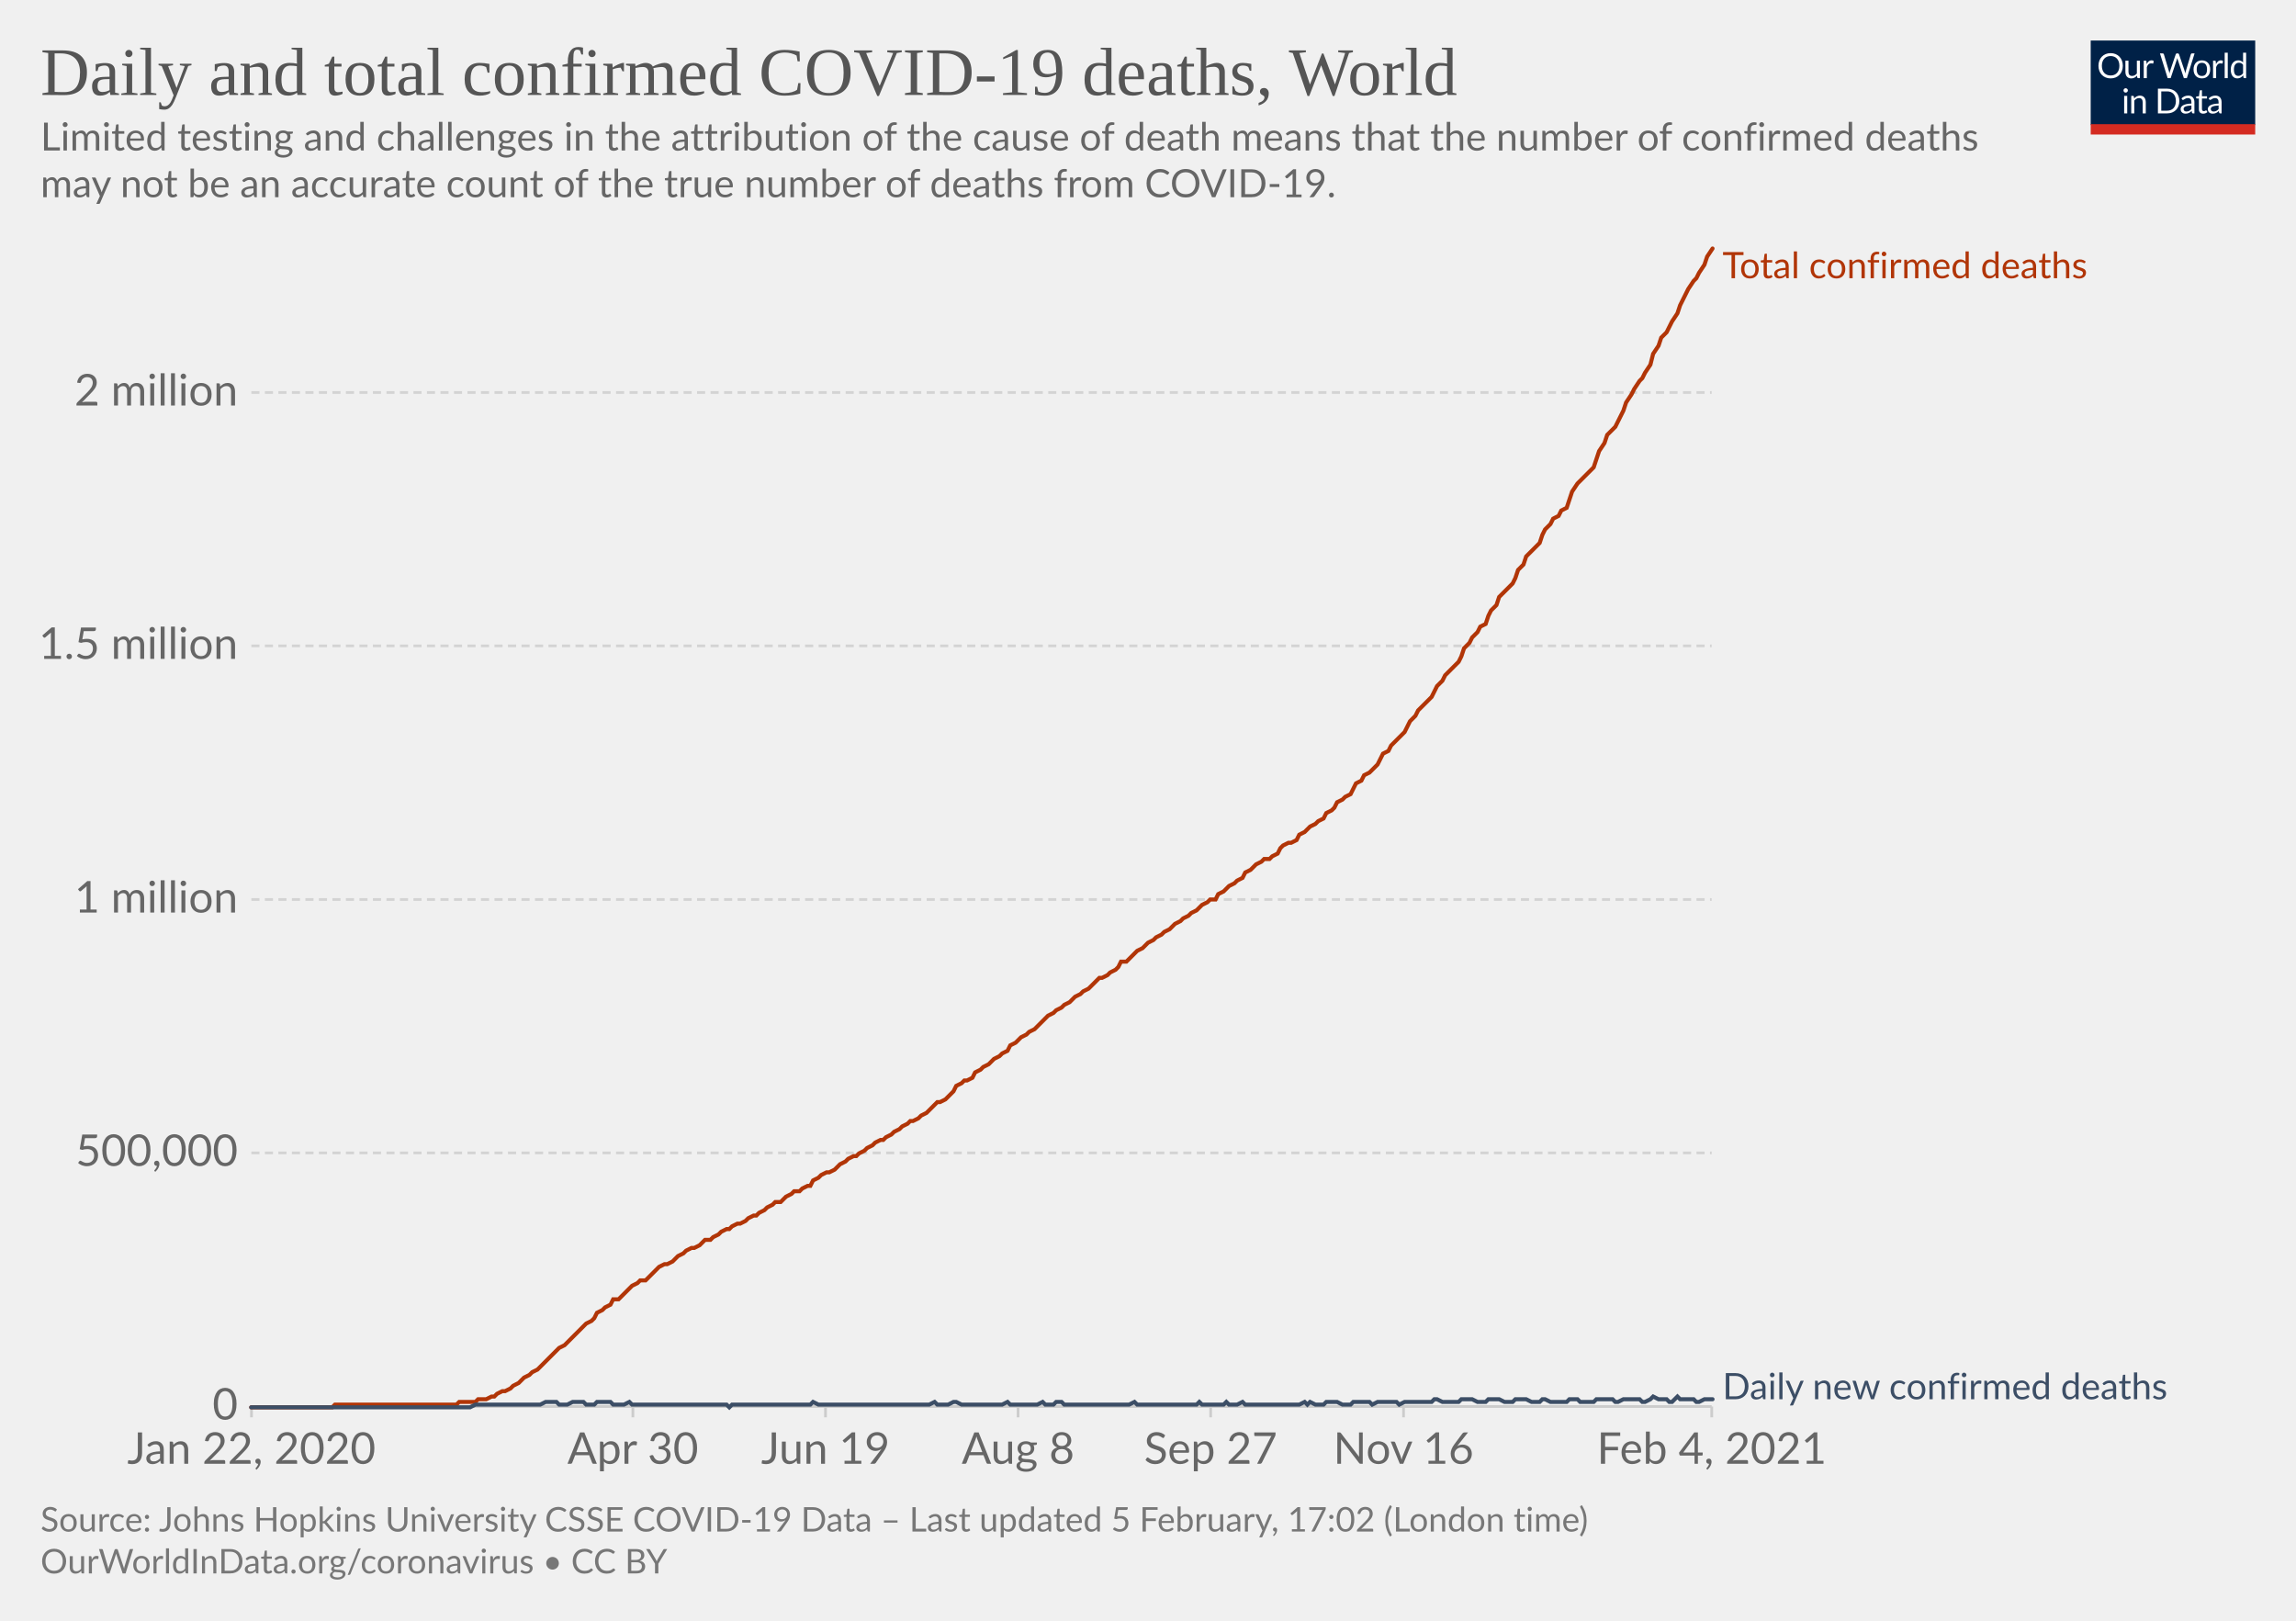
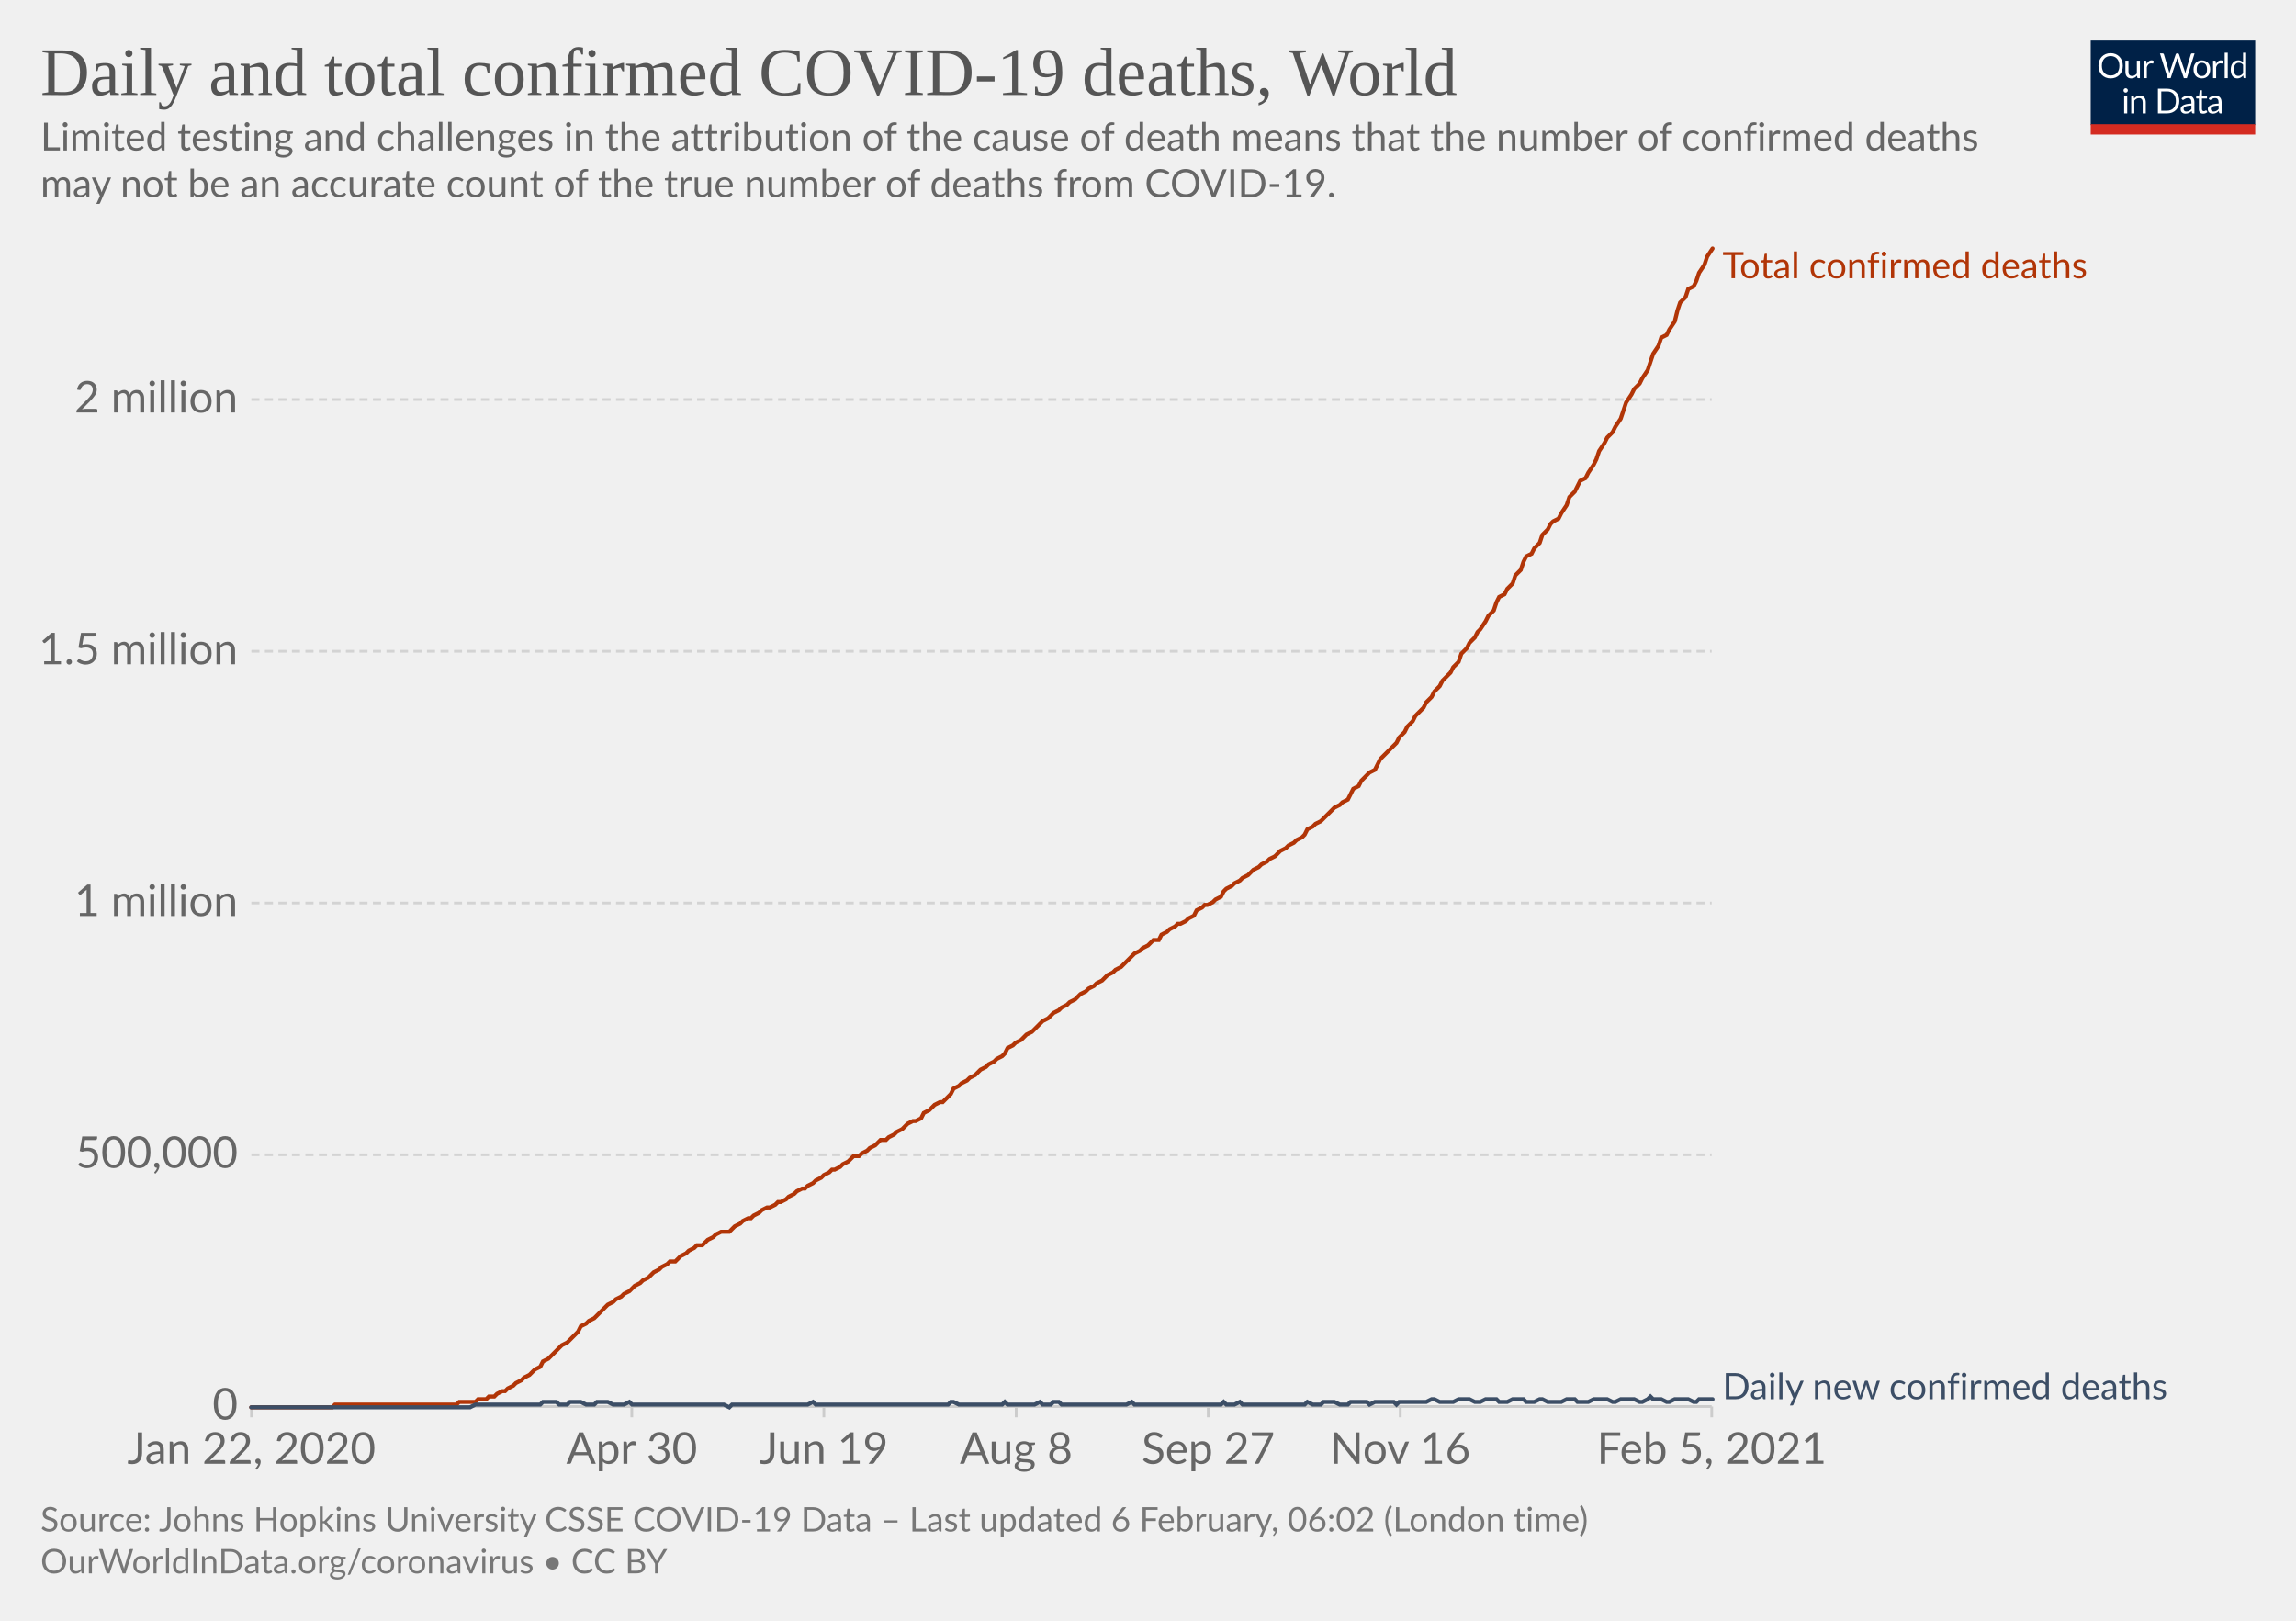
<svg xmlns="http://www.w3.org/2000/svg" version="1.1" style="background-color:#fff;-webkit-font-smoothing:antialiased" width="850" height="600" viewBox="0 0 850 600" font-family="Lato,'Helvetica Neue',Helvetica,Arial,sans-serif" font-size="18" text-rendering="optimizeLegibility">
  <g class="HeaderView">
    <g transform="matrix(.29 0 0 .29 774 15)">
      <svg width="210" height="120" viewBox="0 0 210 120" fill="none">
        <g clip-path="url(#clip0)">
          <path d="M0 0h210v107.89H0V0z" fill="#002147" />
          <path d="M40.98 32.25c0 2.36-.38 4.53-1.12 6.51a14.26 14.26 0 01-8.1 8.4c-1.9.78-4.02 1.17-6.34 1.17a16.6 16.6 0 01-6.33-1.17 14.31 14.31 0 01-8.08-8.4 18.29 18.29 0 01-1.12-6.51c0-2.36.38-4.53 1.12-6.5.75-1.97 1.8-3.67 3.17-5.1a14.32 14.32 0 014.9-3.34c1.92-.8 4.03-1.19 6.34-1.19 2.32 0 4.43.4 6.34 1.19 1.92.8 3.56 1.9 4.93 3.34a14.87 14.87 0 013.17 5.1 18.1 18.1 0 011.12 6.5zm-4.38 0c0-1.94-.26-3.68-.8-5.22a10.91 10.91 0 00-2.24-3.89 9.68 9.68 0 00-3.52-2.46 11.95 11.95 0 00-4.62-.86c-1.68 0-3.21.28-4.6.86a9.88 9.88 0 00-3.54 2.46 10.91 10.91 0 00-2.24 3.9c-.53 1.53-.8 3.27-.8 5.2 0 1.94.27 3.68.8 5.22a11.17 11.17 0 002.24 3.9 10.01 10.01 0 003.55 2.44c1.38.56 2.9.83 4.6.83s3.24-.27 4.61-.83a9.8 9.8 0 003.52-2.44 11.17 11.17 0 002.25-3.9c.53-1.54.8-3.28.8-5.21zm26.22-6.54V48H60.5c-.56 0-.9-.27-1.05-.81l-.31-2.4a12.45 12.45 0 01-3.26 2.6c-1.2.64-2.58.96-4.13.96-1.22 0-2.3-.2-3.24-.6a6.52 6.52 0 01-2.33-1.7 7.37 7.37 0 01-1.43-2.67c-.3-1.04-.46-2.2-.46-3.45V25.7h3.91v14.22c0 1.68.38 2.99 1.15 3.91.77.93 1.96 1.39 3.54 1.39 1.16 0 2.24-.27 3.23-.82a10.42 10.42 0 002.8-2.28V25.7h3.91zm8.61 4.47a9.94 9.94 0 012.6-3.56 5.64 5.64 0 013.76-1.3c.47 0 .92.05 1.34.15.44.1.83.27 1.17.49l-.3 2.92c-.09.37-.3.55-.66.55-.2 0-.5-.04-.9-.13a6.21 6.21 0 00-3.24.18 4.23 4.23 0 00-1.47.92c-.42.4-.81.9-1.17 1.5-.33.58-.64 1.26-.92 2.02V48H67.7V25.71h2.25c.42 0 .72.08.88.25.16.16.27.44.33.83l.26 3.39zm61.16-13.7L122.75 48h-3.82l-7.99-24.05a21.95 21.95 0 01-.42-1.58 38.36 38.36 0 01-.44 1.58L102.05 48h-3.83L88.4 16.47h3.54c.38 0 .7.1.95.29.26.2.43.43.5.73l6.52 21.9.28 1.28.29 1.46.3-1.46.38-1.27 7.41-21.91c.1-.25.26-.48.51-.69.27-.22.58-.33.95-.33h1.23c.38 0 .69.1.92.29a1.77 1.77 0 01.53.73l7.4 21.9a28.4 28.4 0 01.68 2.62 29.52 29.52 0 01.52-2.61l6.54-21.91a1.31 1.31 0 01.48-.7c.27-.21.58-.32.95-.32h3.32zm9.35 8.88c1.63 0 3.1.27 4.4.82a9.43 9.43 0 015.46 5.94c.5 1.4.74 2.98.74 4.73 0 1.76-.25 3.34-.74 4.75a9.43 9.43 0 01-5.46 5.92c-1.3.52-2.77.79-4.4.79-1.64 0-3.12-.27-4.44-.8a9.42 9.42 0 01-3.35-2.3c-.92-1-1.63-2.2-2.13-3.61-.49-1.41-.73-3-.73-4.75s.24-3.33.73-4.73c.5-1.43 1.2-2.64 2.13-3.63a9.4 9.4 0 013.35-2.31c1.32-.55 2.8-.82 4.44-.82zm0 19.89c2.2 0 3.84-.73 4.93-2.2 1.08-1.48 1.63-3.54 1.63-6.18 0-2.66-.55-4.72-1.63-6.2-1.09-1.49-2.73-2.23-4.93-2.23-1.12 0-2.09.2-2.93.57a5.71 5.71 0 00-2.06 1.65 7.5 7.5 0 00-1.24 2.67c-.26 1.04-.4 2.22-.4 3.54 0 2.64.55 4.7 1.64 6.18 1.1 1.47 2.76 2.2 4.99 2.2zm17.97-15.07a9.94 9.94 0 012.6-3.56 5.64 5.64 0 013.76-1.3c.47 0 .91.05 1.34.15.44.1.83.27 1.16.49l-.28 2.92c-.09.37-.31.55-.66.55-.2 0-.5-.04-.9-.13a6.2 6.2 0 00-3.24.18 4.23 4.23 0 00-1.47.92c-.43.4-.82.9-1.17 1.5a13.1 13.1 0 00-.92 2.02V48h-3.94V25.71h2.24c.43 0 .72.08.88.25.17.16.28.44.33.83l.27 3.39zm15.04-14.59V48h-3.92V15.6h3.92zm19.55 15.43a6.22 6.22 0 00-2.38-2.05 6.7 6.7 0 00-2.86-.6c-2.07 0-3.66.75-4.77 2.23-1.12 1.48-1.68 3.6-1.68 6.33 0 1.46.13 2.7.38 3.74a7.29 7.29 0 001.1 2.56 4.35 4.35 0 001.78 1.45c.7.3 1.5.46 2.4.46 1.29 0 2.41-.3 3.36-.88a9.6 9.6 0 002.67-2.49V31.02zm3.91-15.43V48h-2.33c-.56 0-.9-.27-1.06-.81l-.35-2.71a12.13 12.13 0 01-3.25 2.77 8.28 8.28 0 01-4.23 1.06 7.31 7.31 0 01-6.14-2.9c-.73-.96-1.3-2.15-1.69-3.57a18.35 18.35 0 01.07-9.48 11.29 11.29 0 011.89-3.7 8.7 8.7 0 017.06-3.34 7.96 7.96 0 016.12 2.62V15.59h3.91zM46.61 70.71V93H42.7V70.71h3.91zm.84-7c0 .39-.08.75-.24 1.09a2.81 2.81 0 01-1.52 1.47 2.67 2.67 0 01-2.16 0 2.9 2.9 0 01-1.45-1.47 2.67 2.67 0 010-2.16c.15-.35.35-.65.6-.9.25-.27.53-.47.85-.62a2.67 2.67 0 012.16 0c.35.15.65.35.9.62.27.25.47.55.62.9.16.34.24.7.24 1.08zm7.97 10.24c.49-.54 1-1.04 1.54-1.48a9.85 9.85 0 013.66-1.84 8.96 8.96 0 015.43.35c.94.4 1.72.97 2.33 1.71a7.36 7.36 0 011.43 2.67c.32 1.04.49 2.19.49 3.45V93h-3.94V78.81c0-1.69-.4-3-1.17-3.92-.76-.93-1.93-1.4-3.5-1.4a6.6 6.6 0 00-3.25.83c-1 .56-1.92 1.31-2.77 2.27V93h-3.94V70.71h2.35c.56 0 .9.28 1.04.82l.3 2.42zm57.7 3.3c0 2.36-.37 4.5-1.11 6.44a14.3 14.3 0 01-3.17 4.98 14.1 14.1 0 01-4.93 3.2c-1.9.76-4.02 1.13-6.33 1.13H85.8V61.47h11.77c2.31 0 4.42.39 6.33 1.15a13.8 13.8 0 018.1 8.18 17.75 17.75 0 011.12 6.45zm-4.37 0c0-1.94-.26-3.67-.8-5.2a10.94 10.94 0 00-2.23-3.87 9.57 9.57 0 00-3.53-2.42 12.23 12.23 0 00-4.61-.83h-7.5v24.62h7.5c1.7 0 3.24-.28 4.61-.84a9.7 9.7 0 003.53-2.4 10.94 10.94 0 002.24-3.87c.53-1.53.8-3.26.8-5.2zm19.8 5.72c-1.8.06-3.34.2-4.62.44-1.26.22-2.3.51-3.1.88-.8.36-1.37.8-1.74 1.3-.35.5-.53 1.05-.53 1.67 0 .58.1 1.1.3 1.52a3 3 0 00.76 1.05c.34.27.73.46 1.17.6a6.13 6.13 0 001.45.17 7.28 7.28 0 003.5-.81 11.95 11.95 0 002.82-2.2v-4.62zm-12.65-9.11a12.73 12.73 0 013.98-2.66c1.43-.59 3-.88 4.73-.88 1.25 0 2.36.2 3.33.61a6.81 6.81 0 013.94 4.38c.33 1.04.5 2.19.5 3.43V93h-1.74a1.8 1.8 0 01-.88-.18c-.2-.13-.36-.38-.48-.74l-.44-2.12-1.72 1.46a9.48 9.48 0 01-3.74 1.7c-.69.15-1.46.23-2.3.23-.87 0-1.69-.12-2.45-.35a5.34 5.34 0 01-3.34-2.93 6.64 6.64 0 01-.49-2.64c0-.88.25-1.72.73-2.53a6.33 6.33 0 012.35-2.17c1.09-.63 2.5-1.15 4.25-1.54 1.75-.41 3.89-.65 6.42-.7v-1.75c0-1.73-.37-3.03-1.12-3.91-.75-.9-1.84-1.34-3.28-1.34-.97 0-1.78.12-2.44.37-.64.23-1.2.5-1.7.81l-1.23.82c-.33.23-.67.35-1 .35-.27 0-.5-.07-.69-.2a2.1 2.1 0 01-.48-.53l-.7-1.25zm27.67 19.5c-1.76 0-3.12-.5-4.07-1.48-.94-.98-1.41-2.4-1.41-4.25V74h-2.68a.9.9 0 01-.6-.2c-.16-.14-.24-.36-.24-.66v-1.56l3.65-.46.9-6.89a.9.9 0 01.29-.52.88.88 0 01.62-.22H142v7.67h6.44V74H142v13.38c0 .94.22 1.63.68 2.09.45.45 1.04.68 1.76.68a3.21 3.21 0 001.85-.53l.55-.35c.16-.12.3-.18.41-.18.2 0 .4.13.55.38l1.15 1.87a7.45 7.45 0 01-2.44 1.5 8.53 8.53 0 01-2.95.52zm19.68-10.4c-1.8.07-3.34.21-4.62.45-1.26.22-2.3.51-3.1.88-.8.36-1.37.8-1.74 1.3-.35.5-.53 1.05-.53 1.67 0 .58.1 1.1.3 1.52a2.9 2.9 0 00.76 1.05c.34.27.73.46 1.17.6a6.13 6.13 0 001.45.17 7.3 7.3 0 003.5-.81 12.04 12.04 0 002.82-2.2v-4.62zm-12.65-9.1a12.72 12.72 0 013.99-2.66c1.42-.59 3-.88 4.72-.88 1.25 0 2.36.2 3.33.61a6.81 6.81 0 013.94 4.38c.33 1.04.5 2.19.5 3.43V93h-1.74a1.8 1.8 0 01-.88-.18c-.2-.13-.36-.38-.48-.74l-.44-2.12-1.72 1.46a9.48 9.48 0 01-3.74 1.7c-.69.15-1.46.23-2.3.23-.87 0-1.69-.12-2.45-.35a5.33 5.33 0 01-3.34-2.93 6.62 6.62 0 01-.49-2.64c0-.88.25-1.72.73-2.53a6.33 6.33 0 012.35-2.17c1.09-.63 2.5-1.15 4.25-1.54a31.2 31.2 0 016.42-.7v-1.75c0-1.73-.37-3.03-1.12-3.91-.75-.9-1.84-1.34-3.28-1.34-.97 0-1.78.12-2.44.37-.64.23-1.2.5-1.7.81l-1.22.82c-.34.23-.68.35-1.02.35-.26 0-.49-.07-.68-.2a1.88 1.88 0 01-.48-.53l-.7-1.25zM40.98 32.25c0 2.36-.38 4.53-1.12 6.51a14.26 14.26 0 01-8.1 8.4c-1.9.78-4.02 1.17-6.34 1.17a16.6 16.6 0 01-6.33-1.17 14.31 14.31 0 01-8.08-8.4 18.29 18.29 0 01-1.12-6.51c0-2.36.38-4.53 1.12-6.5.75-1.97 1.8-3.67 3.17-5.1a14.32 14.32 0 014.9-3.34c1.92-.8 4.03-1.19 6.34-1.19 2.32 0 4.43.4 6.34 1.19 1.92.8 3.56 1.9 4.93 3.34a14.87 14.87 0 013.17 5.1 18.1 18.1 0 011.12 6.5zm-4.38 0c0-1.94-.26-3.68-.8-5.22a10.91 10.91 0 00-2.24-3.89 9.68 9.68 0 00-3.52-2.46 11.95 11.95 0 00-4.62-.86c-1.68 0-3.21.28-4.6.86a9.88 9.88 0 00-3.54 2.46 10.91 10.91 0 00-2.24 3.9c-.53 1.53-.8 3.27-.8 5.2 0 1.94.27 3.68.8 5.22a11.17 11.17 0 002.24 3.9 10.01 10.01 0 003.55 2.44c1.38.56 2.9.83 4.6.83s3.24-.27 4.61-.83a9.8 9.8 0 003.52-2.44 11.17 11.17 0 002.25-3.9c.53-1.54.8-3.28.8-5.21zm26.22-6.54V48H60.5c-.56 0-.9-.27-1.05-.81l-.31-2.4a12.45 12.45 0 01-3.26 2.6c-1.2.64-2.58.96-4.13.96-1.22 0-2.3-.2-3.24-.6a6.52 6.52 0 01-2.33-1.7 7.37 7.37 0 01-1.43-2.67c-.3-1.04-.46-2.2-.46-3.45V25.7h3.91v14.22c0 1.68.38 2.99 1.15 3.91.77.93 1.96 1.39 3.54 1.39 1.16 0 2.24-.27 3.23-.82a10.42 10.42 0 002.8-2.28V25.7h3.91zm8.61 4.47a9.94 9.94 0 012.6-3.56 5.64 5.64 0 013.76-1.3c.47 0 .92.05 1.34.15.44.1.83.27 1.17.49l-.3 2.92c-.09.37-.3.55-.66.55-.2 0-.5-.04-.9-.13a6.21 6.21 0 00-3.24.18 4.23 4.23 0 00-1.47.92c-.42.4-.81.9-1.17 1.5-.33.58-.64 1.26-.92 2.02V48H67.7V25.71h2.25c.42 0 .72.08.88.25.16.16.27.44.33.83l.26 3.39zm61.16-13.7L122.75 48h-3.82l-7.99-24.05a21.95 21.95 0 01-.42-1.58 38.36 38.36 0 01-.44 1.58L102.05 48h-3.83L88.4 16.47h3.54c.38 0 .7.1.95.29.26.2.43.43.5.73l6.52 21.9.28 1.28.29 1.46.3-1.46.38-1.27 7.41-21.91c.1-.25.26-.48.51-.69.27-.22.58-.33.95-.33h1.23c.38 0 .69.1.92.29a1.77 1.77 0 01.53.73l7.4 21.9a28.4 28.4 0 01.68 2.62 29.52 29.52 0 01.52-2.61l6.54-21.91a1.31 1.31 0 01.48-.7c.27-.21.58-.32.95-.32h3.32zm9.35 8.88c1.63 0 3.1.27 4.4.82a9.43 9.43 0 015.46 5.94c.5 1.4.74 2.98.74 4.73 0 1.76-.25 3.34-.74 4.75a9.43 9.43 0 01-5.46 5.92c-1.3.52-2.77.79-4.4.79-1.64 0-3.12-.27-4.44-.8a9.42 9.42 0 01-3.35-2.3c-.92-1-1.63-2.2-2.13-3.61-.49-1.41-.73-3-.73-4.75s.24-3.33.73-4.73c.5-1.43 1.2-2.64 2.13-3.63a9.4 9.4 0 013.35-2.31c1.32-.55 2.8-.82 4.44-.82zm0 19.89c2.2 0 3.84-.73 4.93-2.2 1.08-1.48 1.63-3.54 1.63-6.18 0-2.66-.55-4.72-1.63-6.2-1.09-1.49-2.73-2.23-4.93-2.23-1.12 0-2.09.2-2.93.57a5.71 5.71 0 00-2.06 1.65 7.5 7.5 0 00-1.24 2.67c-.26 1.04-.4 2.22-.4 3.54 0 2.64.55 4.7 1.64 6.18 1.1 1.47 2.76 2.2 4.99 2.2zm17.97-15.07a9.94 9.94 0 012.6-3.56 5.64 5.64 0 013.76-1.3c.47 0 .91.05 1.34.15.44.1.83.27 1.16.49l-.28 2.92c-.09.37-.31.55-.66.55-.2 0-.5-.04-.9-.13a6.2 6.2 0 00-3.24.18 4.23 4.23 0 00-1.47.92c-.43.4-.82.9-1.17 1.5a13.1 13.1 0 00-.92 2.02V48h-3.94V25.71h2.24c.43 0 .72.08.88.25.17.16.28.44.33.83l.27 3.39zm15.04-14.59V48h-3.92V15.6h3.92zm19.55 15.43a6.22 6.22 0 00-2.38-2.05 6.7 6.7 0 00-2.86-.6c-2.07 0-3.66.75-4.77 2.23-1.12 1.48-1.68 3.6-1.68 6.33 0 1.46.13 2.7.38 3.74a7.29 7.29 0 001.1 2.56 4.35 4.35 0 001.78 1.45c.7.3 1.5.46 2.4.46 1.29 0 2.41-.3 3.36-.88a9.6 9.6 0 002.67-2.49V31.02zm3.91-15.43V48h-2.33c-.56 0-.9-.27-1.06-.81l-.35-2.71a12.13 12.13 0 01-3.25 2.77 8.28 8.28 0 01-4.23 1.06 7.31 7.31 0 01-6.14-2.9c-.73-.96-1.3-2.15-1.69-3.57a18.35 18.35 0 01.07-9.48 11.29 11.29 0 011.89-3.7 8.7 8.7 0 017.06-3.34 7.96 7.96 0 016.12 2.62V15.59h3.91zM46.61 70.71V93H42.7V70.71h3.91zm.84-7c0 .39-.08.75-.24 1.09a2.81 2.81 0 01-1.52 1.47 2.67 2.67 0 01-2.16 0 2.9 2.9 0 01-1.45-1.47 2.67 2.67 0 010-2.16c.15-.35.35-.65.6-.9.25-.27.53-.47.85-.62a2.67 2.67 0 012.16 0c.35.15.65.35.9.62.27.25.47.55.62.9.16.34.24.7.24 1.08zm7.97 10.24c.49-.54 1-1.04 1.54-1.48a9.85 9.85 0 013.66-1.84 8.96 8.96 0 015.43.35c.94.4 1.72.97 2.33 1.71a7.36 7.36 0 011.43 2.67c.32 1.04.49 2.19.49 3.45V93h-3.94V78.81c0-1.69-.4-3-1.17-3.92-.76-.93-1.93-1.4-3.5-1.4a6.6 6.6 0 00-3.25.83c-1 .56-1.92 1.31-2.77 2.27V93h-3.94V70.71h2.35c.56 0 .9.28 1.04.82l.3 2.42zm57.7 3.3c0 2.36-.37 4.5-1.11 6.44a14.3 14.3 0 01-3.17 4.98 14.1 14.1 0 01-4.93 3.2c-1.9.76-4.02 1.13-6.33 1.13H85.8V61.47h11.77c2.31 0 4.42.39 6.33 1.15a13.8 13.8 0 018.1 8.18 17.75 17.75 0 011.12 6.45zm-4.37 0c0-1.94-.26-3.67-.8-5.2a10.94 10.94 0 00-2.23-3.87 9.57 9.57 0 00-3.53-2.42 12.23 12.23 0 00-4.61-.83h-7.5v24.62h7.5c1.7 0 3.24-.28 4.61-.84a9.7 9.7 0 003.53-2.4 10.94 10.94 0 002.24-3.87c.53-1.53.8-3.26.8-5.2zm19.8 5.72c-1.8.06-3.34.2-4.62.44-1.26.22-2.3.51-3.1.88-.8.36-1.37.8-1.74 1.3-.35.5-.53 1.05-.53 1.67 0 .58.1 1.1.3 1.52a3 3 0 00.76 1.05c.34.27.73.46 1.17.6a6.13 6.13 0 001.45.17 7.28 7.28 0 003.5-.81 11.95 11.95 0 002.82-2.2v-4.62zm-12.65-9.11a12.73 12.73 0 013.98-2.66c1.43-.59 3-.88 4.73-.88 1.25 0 2.36.2 3.33.61a6.81 6.81 0 013.94 4.38c.33 1.04.5 2.19.5 3.43V93h-1.74a1.8 1.8 0 01-.88-.18c-.2-.13-.36-.38-.48-.74l-.44-2.12-1.72 1.46a9.48 9.48 0 01-3.74 1.7c-.69.15-1.46.23-2.3.23-.87 0-1.69-.12-2.45-.35a5.34 5.34 0 01-3.34-2.93 6.64 6.64 0 01-.49-2.64c0-.88.25-1.72.73-2.53a6.33 6.33 0 012.35-2.17c1.09-.63 2.5-1.15 4.25-1.54 1.75-.41 3.89-.65 6.42-.7v-1.75c0-1.73-.37-3.03-1.12-3.91-.75-.9-1.84-1.34-3.28-1.34-.97 0-1.78.12-2.44.37-.64.23-1.2.5-1.7.81l-1.23.82c-.33.23-.67.35-1 .35-.27 0-.5-.07-.69-.2a2.1 2.1 0 01-.48-.53l-.7-1.25zm27.67 19.5c-1.76 0-3.12-.5-4.07-1.48-.94-.98-1.41-2.4-1.41-4.25V74h-2.68a.9.9 0 01-.6-.2c-.16-.14-.24-.36-.24-.66v-1.56l3.65-.46.9-6.89a.9.9 0 01.29-.52.88.88 0 01.62-.22H142v7.67h6.44V74H142v13.38c0 .94.22 1.63.68 2.09.45.45 1.04.68 1.76.68a3.21 3.21 0 001.85-.53l.55-.35c.16-.12.3-.18.41-.18.2 0 .4.13.55.38l1.15 1.87a7.45 7.45 0 01-2.44 1.5 8.53 8.53 0 01-2.95.52zm19.68-10.4c-1.8.07-3.34.21-4.62.45-1.26.22-2.3.51-3.1.88-.8.36-1.37.8-1.74 1.3-.35.5-.53 1.05-.53 1.67 0 .58.1 1.1.3 1.52a2.9 2.9 0 00.76 1.05c.34.27.73.46 1.17.6a6.13 6.13 0 001.45.17 7.3 7.3 0 003.5-.81 12.04 12.04 0 002.82-2.2v-4.62zm-12.65-9.1a12.72 12.72 0 013.99-2.66c1.42-.59 3-.88 4.72-.88 1.25 0 2.36.2 3.33.61a6.81 6.81 0 013.94 4.38c.33 1.04.5 2.19.5 3.43V93h-1.74a1.8 1.8 0 01-.88-.18c-.2-.13-.36-.38-.48-.74l-.44-2.12-1.72 1.46a9.48 9.48 0 01-3.74 1.7c-.69.15-1.46.23-2.3.23-.87 0-1.69-.12-2.45-.35a5.33 5.33 0 01-3.34-2.93 6.62 6.62 0 01-.49-2.64c0-.88.25-1.72.73-2.53a6.33 6.33 0 012.35-2.17c1.09-.63 2.5-1.15 4.25-1.54a31.2 31.2 0 016.42-.7v-1.75c0-1.73-.37-3.03-1.12-3.91-.75-.9-1.84-1.34-3.28-1.34-.97 0-1.78.12-2.44.37-.64.23-1.2.5-1.7.81l-1.22.82c-.34.23-.68.35-1.02.35-.26 0-.49-.07-.68-.2a1.88 1.88 0 01-.48-.53l-.7-1.25zM40.98 32.25c0 2.36-.38 4.53-1.12 6.51a14.26 14.26 0 01-8.1 8.4c-1.9.78-4.02 1.17-6.34 1.17a16.6 16.6 0 01-6.33-1.17 14.31 14.31 0 01-8.08-8.4 18.29 18.29 0 01-1.12-6.51c0-2.36.38-4.53 1.12-6.5.75-1.97 1.8-3.67 3.17-5.1a14.32 14.32 0 014.9-3.34c1.92-.8 4.03-1.19 6.34-1.19 2.32 0 4.43.4 6.34 1.19 1.92.8 3.56 1.9 4.93 3.34a14.87 14.87 0 013.17 5.1 18.1 18.1 0 011.12 6.5zm-4.38 0c0-1.94-.26-3.68-.8-5.22a10.91 10.91 0 00-2.24-3.89 9.68 9.68 0 00-3.52-2.46 11.95 11.95 0 00-4.62-.86c-1.68 0-3.21.28-4.6.86a9.88 9.88 0 00-3.54 2.46 10.91 10.91 0 00-2.24 3.9c-.53 1.53-.8 3.27-.8 5.2 0 1.94.27 3.68.8 5.22a11.17 11.17 0 002.24 3.9 10.01 10.01 0 003.55 2.44c1.38.56 2.9.83 4.6.83s3.24-.27 4.61-.83a9.8 9.8 0 003.52-2.44 11.17 11.17 0 002.25-3.9c.53-1.54.8-3.28.8-5.21zm26.22-6.54V48H60.5c-.56 0-.9-.27-1.05-.81l-.31-2.4a12.45 12.45 0 01-3.26 2.6c-1.2.64-2.58.96-4.13.96-1.22 0-2.3-.2-3.24-.6a6.52 6.52 0 01-2.33-1.7 7.37 7.37 0 01-1.43-2.67c-.3-1.04-.46-2.2-.46-3.45V25.7h3.91v14.22c0 1.68.38 2.99 1.15 3.91.77.93 1.96 1.39 3.54 1.39 1.16 0 2.24-.27 3.23-.82a10.42 10.42 0 002.8-2.28V25.7h3.91zm8.61 4.47a9.94 9.94 0 012.6-3.56 5.64 5.64 0 013.76-1.3c.47 0 .92.05 1.34.15.44.1.83.27 1.17.49l-.3 2.92c-.09.37-.3.55-.66.55-.2 0-.5-.04-.9-.13a6.21 6.21 0 00-3.24.18 4.23 4.23 0 00-1.47.92c-.42.4-.81.9-1.17 1.5-.33.58-.64 1.26-.92 2.02V48H67.7V25.71h2.25c.42 0 .72.08.88.25.16.16.27.44.33.83l.26 3.39zm61.16-13.7L122.75 48h-3.82l-7.99-24.05a21.95 21.95 0 01-.42-1.58 38.36 38.36 0 01-.44 1.58L102.05 48h-3.83L88.4 16.47h3.54c.38 0 .7.1.95.29.26.2.43.43.5.73l6.52 21.9.28 1.28.29 1.46.3-1.46.38-1.27 7.41-21.91c.1-.25.26-.48.51-.69.27-.22.58-.33.95-.33h1.23c.38 0 .69.1.92.29a1.77 1.77 0 01.53.73l7.4 21.9a28.4 28.4 0 01.68 2.62 29.52 29.52 0 01.52-2.61l6.54-21.91a1.31 1.31 0 01.48-.7c.27-.21.58-.32.95-.32h3.32zm9.35 8.88c1.63 0 3.1.27 4.4.82a9.43 9.43 0 015.46 5.94c.5 1.4.74 2.98.74 4.73 0 1.76-.25 3.34-.74 4.75a9.43 9.43 0 01-5.46 5.92c-1.3.52-2.77.79-4.4.79-1.64 0-3.12-.27-4.44-.8a9.42 9.42 0 01-3.35-2.3c-.92-1-1.63-2.2-2.13-3.61-.49-1.41-.73-3-.73-4.75s.24-3.33.73-4.73c.5-1.43 1.2-2.64 2.13-3.63a9.4 9.4 0 013.35-2.31c1.32-.55 2.8-.82 4.44-.82zm0 19.89c2.2 0 3.84-.73 4.93-2.2 1.08-1.48 1.63-3.54 1.63-6.18 0-2.66-.55-4.72-1.63-6.2-1.09-1.49-2.73-2.23-4.93-2.23-1.12 0-2.09.2-2.93.57a5.71 5.71 0 00-2.06 1.65 7.5 7.5 0 00-1.24 2.67c-.26 1.04-.4 2.22-.4 3.54 0 2.64.55 4.7 1.64 6.18 1.1 1.47 2.76 2.2 4.99 2.2zm17.97-15.07a9.94 9.94 0 012.6-3.56 5.64 5.64 0 013.76-1.3c.47 0 .91.05 1.34.15.44.1.83.27 1.16.49l-.28 2.92c-.09.37-.31.55-.66.55-.2 0-.5-.04-.9-.13a6.2 6.2 0 00-3.24.18 4.23 4.23 0 00-1.47.92c-.43.4-.82.9-1.17 1.5a13.1 13.1 0 00-.92 2.02V48h-3.94V25.71h2.24c.43 0 .72.08.88.25.17.16.28.44.33.83l.27 3.39zm15.04-14.59V48h-3.92V15.6h3.92zm19.55 15.43a6.22 6.22 0 00-2.38-2.05 6.7 6.7 0 00-2.86-.6c-2.07 0-3.66.75-4.77 2.23-1.12 1.48-1.68 3.6-1.68 6.33 0 1.46.13 2.7.38 3.74a7.29 7.29 0 001.1 2.56 4.35 4.35 0 001.78 1.45c.7.3 1.5.46 2.4.46 1.29 0 2.41-.3 3.36-.88a9.6 9.6 0 002.67-2.49V31.02zm3.91-15.43V48h-2.33c-.56 0-.9-.27-1.06-.81l-.35-2.71a12.13 12.13 0 01-3.25 2.77 8.28 8.28 0 01-4.23 1.06 7.31 7.31 0 01-6.14-2.9c-.73-.96-1.3-2.15-1.69-3.57a18.35 18.35 0 01.07-9.48 11.29 11.29 0 011.89-3.7 8.7 8.7 0 017.06-3.34 7.96 7.96 0 016.12 2.62V15.59h3.91zM46.61 70.71V93H42.7V70.71h3.91zm.84-7c0 .39-.08.75-.24 1.09a2.81 2.81 0 01-1.52 1.47 2.67 2.67 0 01-2.16 0 2.9 2.9 0 01-1.45-1.47 2.67 2.67 0 010-2.16c.15-.35.35-.65.6-.9.25-.27.53-.47.85-.62a2.67 2.67 0 012.16 0c.35.15.65.35.9.62.27.25.47.55.62.9.16.34.24.7.24 1.08zm7.97 10.24c.49-.54 1-1.04 1.54-1.48a9.85 9.85 0 013.66-1.84 8.96 8.96 0 015.43.35c.94.4 1.72.97 2.33 1.71a7.36 7.36 0 011.43 2.67c.32 1.04.49 2.19.49 3.45V93h-3.94V78.81c0-1.69-.4-3-1.17-3.92-.76-.93-1.93-1.4-3.5-1.4a6.6 6.6 0 00-3.25.83c-1 .56-1.92 1.31-2.77 2.27V93h-3.94V70.71h2.35c.56 0 .9.28 1.04.82l.3 2.42zm57.7 3.3c0 2.36-.37 4.5-1.11 6.44a14.3 14.3 0 01-3.17 4.98 14.1 14.1 0 01-4.93 3.2c-1.9.76-4.02 1.13-6.33 1.13H85.8V61.47h11.77c2.31 0 4.42.39 6.33 1.15a13.8 13.8 0 018.1 8.18 17.75 17.75 0 011.12 6.45zm-4.37 0c0-1.94-.26-3.67-.8-5.2a10.94 10.94 0 00-2.23-3.87 9.57 9.57 0 00-3.53-2.42 12.23 12.23 0 00-4.61-.83h-7.5v24.62h7.5c1.7 0 3.24-.28 4.61-.84a9.7 9.7 0 003.53-2.4 10.94 10.94 0 002.24-3.87c.53-1.53.8-3.26.8-5.2zm19.8 5.72c-1.8.06-3.34.2-4.62.44-1.26.22-2.3.51-3.1.88-.8.36-1.37.8-1.74 1.3-.35.5-.53 1.05-.53 1.67 0 .58.1 1.1.3 1.52a3 3 0 00.76 1.05c.34.27.73.46 1.17.6a6.13 6.13 0 001.45.17 7.28 7.28 0 003.5-.81 11.95 11.95 0 002.82-2.2v-4.62zm-12.65-9.11a12.73 12.73 0 013.98-2.66c1.43-.59 3-.88 4.73-.88 1.25 0 2.36.2 3.33.61a6.81 6.81 0 013.94 4.38c.33 1.04.5 2.19.5 3.43V93h-1.74a1.8 1.8 0 01-.88-.18c-.2-.13-.36-.38-.48-.74l-.44-2.12-1.72 1.46a9.48 9.48 0 01-3.74 1.7c-.69.15-1.46.23-2.3.23-.87 0-1.69-.12-2.45-.35a5.34 5.34 0 01-3.34-2.93 6.64 6.64 0 01-.49-2.64c0-.88.25-1.72.73-2.53a6.33 6.33 0 012.35-2.17c1.09-.63 2.5-1.15 4.25-1.54 1.75-.41 3.89-.65 6.42-.7v-1.75c0-1.73-.37-3.03-1.12-3.91-.75-.9-1.84-1.34-3.28-1.34-.97 0-1.78.12-2.44.37-.64.23-1.2.5-1.7.81l-1.23.82c-.33.23-.67.35-1 .35-.27 0-.5-.07-.69-.2a2.1 2.1 0 01-.48-.53l-.7-1.25zm27.67 19.5c-1.76 0-3.12-.5-4.07-1.48-.94-.98-1.41-2.4-1.41-4.25V74h-2.68a.9.9 0 01-.6-.2c-.16-.14-.24-.36-.24-.66v-1.56l3.65-.46.9-6.89a.9.9 0 01.29-.52.88.88 0 01.62-.22H142v7.67h6.44V74H142v13.38c0 .94.22 1.63.68 2.09.45.45 1.04.68 1.76.68a3.21 3.21 0 001.85-.53l.55-.35c.16-.12.3-.18.41-.18.2 0 .4.13.55.38l1.15 1.87a7.45 7.45 0 01-2.44 1.5 8.53 8.53 0 01-2.95.52zm19.68-10.4c-1.8.07-3.34.21-4.62.45-1.26.22-2.3.51-3.1.88-.8.36-1.37.8-1.74 1.3-.35.5-.53 1.05-.53 1.67 0 .58.1 1.1.3 1.52a2.9 2.9 0 00.76 1.05c.34.27.73.46 1.17.6a6.13 6.13 0 001.45.17 7.3 7.3 0 003.5-.81 12.04 12.04 0 002.82-2.2v-4.62zm-12.65-9.1a12.72 12.72 0 013.99-2.66c1.42-.59 3-.88 4.72-.88 1.25 0 2.36.2 3.33.61a6.81 6.81 0 013.94 4.38c.33 1.04.5 2.19.5 3.43V93h-1.74a1.8 1.8 0 01-.88-.18c-.2-.13-.36-.38-.48-.74l-.44-2.12-1.72 1.46a9.48 9.48 0 01-3.74 1.7c-.69.15-1.46.23-2.3.23-.87 0-1.69-.12-2.45-.35a5.33 5.33 0 01-3.34-2.93 6.62 6.62 0 01-.49-2.64c0-.88.25-1.72.73-2.53a6.33 6.33 0 012.35-2.17c1.09-.63 2.5-1.15 4.25-1.54a31.2 31.2 0 016.42-.7v-1.75c0-1.73-.37-3.03-1.12-3.91-.75-.9-1.84-1.34-3.28-1.34-.97 0-1.78.12-2.44.37-.64.23-1.2.5-1.7.81l-1.22.82c-.34.23-.68.35-1.02.35-.26 0-.49-.07-.68-.2a1.88 1.88 0 01-.48-.53l-.7-1.25z" fill="#fff" />
          <path fill="#D42B21" d="M0 106.79h210V120H0z" />
        </g>
        <defs>
          <clipPath id="clip0">
            <path fill="#fff" d="M0 0h210v120H0z" />
          </clipPath>
        </defs>
      </svg>
    </g>
    <a href="https://ourworldindata.org/grapher/total-daily-covid-deaths?time=2019-12-31..latest" target="_blank" rel="noopener" font-family="&quot;Playfair Display&quot;,Georgia,&quot;Times New Roman&quot;,serif">
      <text font-size="25.2" x="15" y="35.2" fill="#555">
        <tspan x="15" y="35.16">Daily and total confirmed COVID-19 deaths, World</tspan>
      </text>
    </a>
    <text font-size="14.4" x="15" y="55.7" fill="#666">
      <tspan x="15" y="55.72">Limited testing and challenges in the attribution of the cause of death means that the number of confirmed deaths</tspan>
      <tspan x="15" y="73">may not be an accurate count of the true number of deaths from COVID-19.</tspan>
    </text>
  </g>
  <g class="LineChart">
    <defs>
      <clipPath id="a">
        <path d="M83.06 0h830v899.4h-830z" />
      </clipPath>
    </defs>
    <g class="DualAxisView">
      <g class="HorizontalAxis">
-         <path stroke="#ccc" d="M93.1 520.7v4M234.3 520.7v4M305.6 520.7v4M376.9 520.7v4M448.2 520.7v4M519.6 520.7v4M633.7 520.7v4" />
+         <path stroke="#ccc" d="M93.1 520.7v4M233.9 520.7v4M305 520.7v4M376.2 520.7v4M447.3 520.7v4M518.4 520.7v4M633.7 520.7v4" />
        <text x="93.1" y="541.9" fill="#666" text-anchor="middle" font-size="16.2">Jan 22, 2020</text>
-         <text x="234.3" y="541.9" fill="#666" text-anchor="middle" font-size="16.2">Apr 30</text>
-         <text x="305.6" y="541.9" fill="#666" text-anchor="middle" font-size="16.2">Jun 19</text>
-         <text x="376.9" y="541.9" fill="#666" text-anchor="middle" font-size="16.2">Aug 8</text>
-         <text x="448.2" y="541.9" fill="#666" text-anchor="middle" font-size="16.2">Sep 27</text>
-         <text x="519.6" y="541.9" fill="#666" text-anchor="middle" font-size="16.2">Nov 16</text>
-         <text x="633.7" y="541.9" fill="#666" text-anchor="middle" font-size="16.2">Feb 4, 2021</text>
+         <text x="233.9" y="541.9" fill="#666" text-anchor="middle" font-size="16.2">Apr 30</text>
+         <text x="305" y="541.9" fill="#666" text-anchor="middle" font-size="16.2">Jun 19</text>
+         <text x="376.2" y="541.9" fill="#666" text-anchor="middle" font-size="16.2">Aug 8</text>
+         <text x="447.3" y="541.9" fill="#666" text-anchor="middle" font-size="16.2">Sep 27</text>
+         <text x="518.4" y="541.9" fill="#666" text-anchor="middle" font-size="16.2">Nov 16</text>
+         <text x="633.7" y="541.9" fill="#666" text-anchor="middle" font-size="16.2">Feb 5, 2021</text>
      </g>
      <g class="VerticalAxis" fill="#666" dominant-baseline="middle" text-anchor="end" font-size="16.2">
        <text x="88.06" y="520.7">0</text>
-         <text x="88.06" y="426.8">500,000</text>
-         <text x="88.06" y="333">1 million</text>
-         <text x="88.06" y="239.1">1.5 million</text>
-         <text x="88.06" y="145.3">2 million</text>
+         <text x="88.06" y="427.5">500,000</text>
+         <text x="88.06" y="334.3">1 million</text>
+         <text x="88.06" y="241.1">1.5 million</text>
+         <text x="88.06" y="147.9">2 million</text>
      </g>
      <g class="AxisGridLines horizontalLines">
        <path stroke="#ccc" d="M93.06 520.7h540.62" />
-         <path stroke="#d3d3d3" stroke-dasharray="3,2" d="M93.06 426.8h540.62M93.06 333h540.62M93.06 239.1h540.62M93.06 145.3h540.62" />
+         <path stroke="#d3d3d3" stroke-dasharray="3,2" d="M93.06 427.5h540.62M93.06 334.3h540.62M93.06 241.1h540.62M93.06 147.9h540.62" />
      </g>
    </g>
    <g clip-path="url(#a)">
      <g class="LineLabels" cursor="default">
        <g class="legendMark">
          <text font-size="13.5" x="637.7" y="103" fill="#B13507">
            <tspan x="637.68" y="103">Total confirmed deaths</tspan>
          </text>
        </g>
        <g class="legendMark">
          <text font-size="13.5" x="637.7" y="518" fill="#3C4E66">
            <tspan x="637.68" y="518">Daily new confirmed deaths</tspan>
          </text>
        </g>
      </g>
      <g class="Lines">
        <g class="key-World_0">
-           <path stroke="#B13507" stroke-linecap="round" d="M93 521h30l1-1h45l1-1h6l1-1h3l2-1h1l1-1 2-1h1l2-1 1-1 2-1 1-1 1-1 2-1 1-1 2-1 1-1 2-2 1-1 1-1 2-2 1-1 2-1 1-1 2-2 1-1 1-1 2-2 1-1 2-1 1-1 1-2 2-1 1-1 2-1 1-2h2l1-1 1-1 2-2 1-1 2-1 1-1h2l1-1 1-1 2-2 1-1 2-1h1l2-1 1-1 1-1 2-1 1-1 2-1h1l2-1 1-1 1-1h2l1-1 2-1 1-1 2-1h1l1-1 2-1h1l2-1 1-1 2-1h1l1-1 2-1 1-1 2-1 1-1h2l1-1 1-1 2-1 1-1h2l1-1 2-1h1l1-2 2-1 1-1 2-1h1l2-1 1-1 1-1 2-1 1-1 2-1h1l1-1 2-1 1-1 2-1 1-1 2-1h1l1-1 2-1 1-1 2-1 1-1 2-1 1-1h1l2-1 1-1 2-1 1-1 2-2 1-1h1l2-1 1-1 2-2 1-2 2-1 1-1h1l2-1 1-2 2-1 1-1 2-1 1-1 1-1 2-1 1-1 2-1 1-2 2-1 1-1 1-1 2-1 1-1 2-1 1-1 2-2 1-1 1-1 2-1 1-1 2-1 1-1 2-1 1-1 1-1 2-1 1-1 2-1 1-1 2-2 1-1h1l2-1 1-1 2-1 1-1 1-2h2l1-1 2-2 1-1 2-1 1-1 1-1 2-1 1-1 2-1 1-1 2-1 1-1 1-1 2-1 1-1 2-1 1-1 2-1 1-1 1-1 2-1 1-1h2l1-2 2-1 1-1 1-1 2-1 1-1 2-1 1-2 2-1 1-1 1-1 2-1 1-1h2l1-1 2-1 1-2 1-1 2-1h1l2-1 1-2 2-1 1-1 1-1 2-1 1-1 2-1 1-2 2-1 1-1 1-2 2-1 1-1 2-1 1-2 1-2 2-1 1-2 2-1 1-1 2-2 1-2 1-2 2-1 1-2 2-2 1-1 2-2 1-2 1-2 2-2 1-2 2-2 1-1 2-2 1-2 1-2 2-2 1-2 2-2 1-1 2-2 1-2 1-3 2-2 1-2 2-2 1-2 2-1 1-3 1-2 2-2 1-3 2-2 1-1 2-2 1-2 1-3 2-2 1-3 2-2 1-1 2-2 1-3 1-2 2-2 1-2 2-1 1-2 2-1 1-3 1-3 2-3 1-1 2-2 1-1 2-2 1-3 1-3 2-3 1-3 2-2 1-1 1-2 2-4 1-3 2-3 1-2 2-3 1-1 1-2 2-3 1-4 2-3 1-3 2-2 1-2 1-2 2-3 1-3 2-4 1-2 2-3 1-1 1-2 2-3 1-3 2-3" fill="none" stroke-width="1.5" />
+           <path stroke="#B13507" stroke-linecap="round" d="M93 521h30l1-1h45l1-1h6l1-1h3l1-1h2l1-1 2-1h1l1-1 2-1 1-1 2-1 1-1 2-1 1-1 1-1 2-1 1-2 2-1 1-1 2-2 1-1 1-1 2-1 1-1 2-2 1-1 1-2 2-1 1-1 2-1 1-1 2-2 1-1 1-1 2-1 1-1 2-1 1-1 2-1 1-1 1-1 2-1 1-1 2-1 1-1 1-1 2-1 1-1 2-1 1-1h2l1-1 1-1 2-1 1-1 2-1 1-1h2l1-1 1-1 2-1 1-1 2-1h3l1-1 1-1 2-1 1-1 2-1h1l1-1 2-1 1-1 2-1h1l2-1 1-1h1l2-1 1-1 2-1 1-1 2-1h1l1-1 2-1 1-1 2-1 1-1 2-1 1-1h1l2-1 1-1 2-1 1-1 1-1h2l1-1 2-1 1-1 2-1 1-1 1-1h2l1-1 2-1 1-1 2-1 1-1 1-1 2-1h1l2-1 1-2 2-1 1-1 1-1 2-1h1l2-2 1-1 1-2 2-1 1-1 2-1 1-1 2-1 1-1 1-1 2-1 1-1 2-1 1-1 2-1 1-1 1-2 2-1 1-1 2-1 1-1 1-1 2-1 1-1 2-2 1-1 2-1 1-1 1-1 2-1 1-1 2-1 1-1 2-1 1-1 1-1 2-1 1-1 2-1 1-1 2-1 1-1 1-1 2-1 1-1 2-1 1-1 1-1 2-2 1-1 2-1 1-1 2-1 1-1 1-1h2l1-2 2-1 1-1 2-1 1-1h1l2-1 1-1 2-1 1-2 2-1 1-1h1l2-1 1-1 2-1 1-2 1-1 2-1 1-1 2-1 1-1 2-1 1-1 1-1 2-1 1-1 2-1 1-1 2-1 1-1 1-1 2-1 1-1 2-1 1-1 2-1 1-1 1-2 2-1 1-1 2-1 1-1 1-1 2-2 1-1 2-1 1-1 2-1 1-2 1-2 2-1 1-2 2-2 1-1 2-1 1-2 1-2 2-2 1-1 2-2 1-1 1-2 2-2 1-2 2-2 1-2 2-2 1-1 1-2 2-2 1-2 2-2 1-2 2-2 1-1 1-2 2-2 1-3 2-2 1-2 2-2 1-2 1-1 2-3 1-2 2-2 1-3 1-2 2-1 1-2 2-2 1-3 2-2 1-3 1-2 2-1 1-2 2-2 1-3 2-2 1-2 1-1 2-1 1-2 2-3 1-3 2-2 1-2 1-2 2-1 1-2 2-3 1-2 1-3 2-3 1-2 2-2 1-2 2-3 1-3 1-3 2-3 1-2 2-2 1-2 2-3 1-3 1-3 2-3 1-3 2-1 1-2 2-3 1-4 1-3 2-2 1-3 2-1 1-2 1-3 2-3 1-3 2-3" fill="none" stroke-width="1.5" />
        </g>
        <g class="key-World_1">
-           <path stroke="#3C4E66" stroke-linecap="round" d="M93 521h81l2-1h24l2-1h4l1 1h3l2-1h4l1 1h3l1-1h5l1 1h4l2-1 1 1h35l1 1 1-1h29l1-1 2 1h41l2-1 1 1h4l2-1h1l2 1h15l2-1 1 1h10l2-1 1 1h3l1-1h2l1 1h24l2-1 1 1h22l1-1 1 1h8l1-1 1 1h3l2-1 1 1h20l2-1 1 1 1-1 2 1h3l1-1h4l2 1h3l1-1h6l1 1 2-1h7l1 1 2-1h10l1-1h1l2 1h6l1-1h4l2 1h3l1-1h4l2 1h3l1-1h4l2 1h3l1-1h1l2 1h6l1-1h3l1 1h5l1-1h6l1 1h1l2-1h6l1 1h1l2-1 1-1 2 1h3l1 1h1l2-2 1 1h5l1 1h1l2-1h3" fill="none" stroke-width="1.5" />
+           <path stroke="#3C4E66" stroke-linecap="round" d="M93 521h81l2-1h24l1-1h5l1 1h3l1-1h4l2 1h3l1-1h4l2 1h4l2-1 1 1h34l2 1 1-1h28l2-1 1 1h49l1-1h1l2 1h16l1-1 1 1h10l2-1 1 1h3l1-1h2l1 1h24l2-1 1 1h32l1-1 1 1h3l2-1 1 1h23l1-1 2 1h3l1-1h4l2 1h3l1-1h6l1 1 2-1h7l1 1 1-1h10l2-1h1l2 1h5l2-1h4l2 1h2l2-1h4l1 1h3l2-1h4l1 1h3l2-1h1l2 1h5l2-1h3l1 1h4l2-1h5l2 1h1l2-1h5l2 1h1l2-1 1-1 1 1h3l2 1h1l2-1h5l2 1h1l1-1h5" fill="none" stroke-width="1.5" />
        </g>
      </g>
    </g>
  </g>
  <g class="SourcesFooter" fill="#777">
    <g class="clickable" fill="#777">
      <text font-size="12.6" x="15" y="567">
-         <tspan x="15" y="566.98">Source: Johns Hopkins University CSSE COVID-19 Data – Last updated 5 February, 17:02 (London time)</tspan>
+         <tspan x="15" y="566.98">Source: Johns Hopkins University CSSE COVID-19 Data – Last updated 6 February, 06:02 (London time)</tspan>
      </text>
    </g>
    <text font-size="12.6" x="15" y="582.5">
      <tspan x="15" y="582.48">
        <a target="_blank" href="https://ourworldindata.org/coronavirus" fill="#777">OurWorldInData.org/coronavirus</a> • <a class="cclogo" href="http://creativecommons.org/licenses/by/4.0/deed.en_US" target="_blank" fill="#777">CC BY</a>
      </tspan>
    </text>
  </g>
</svg>
